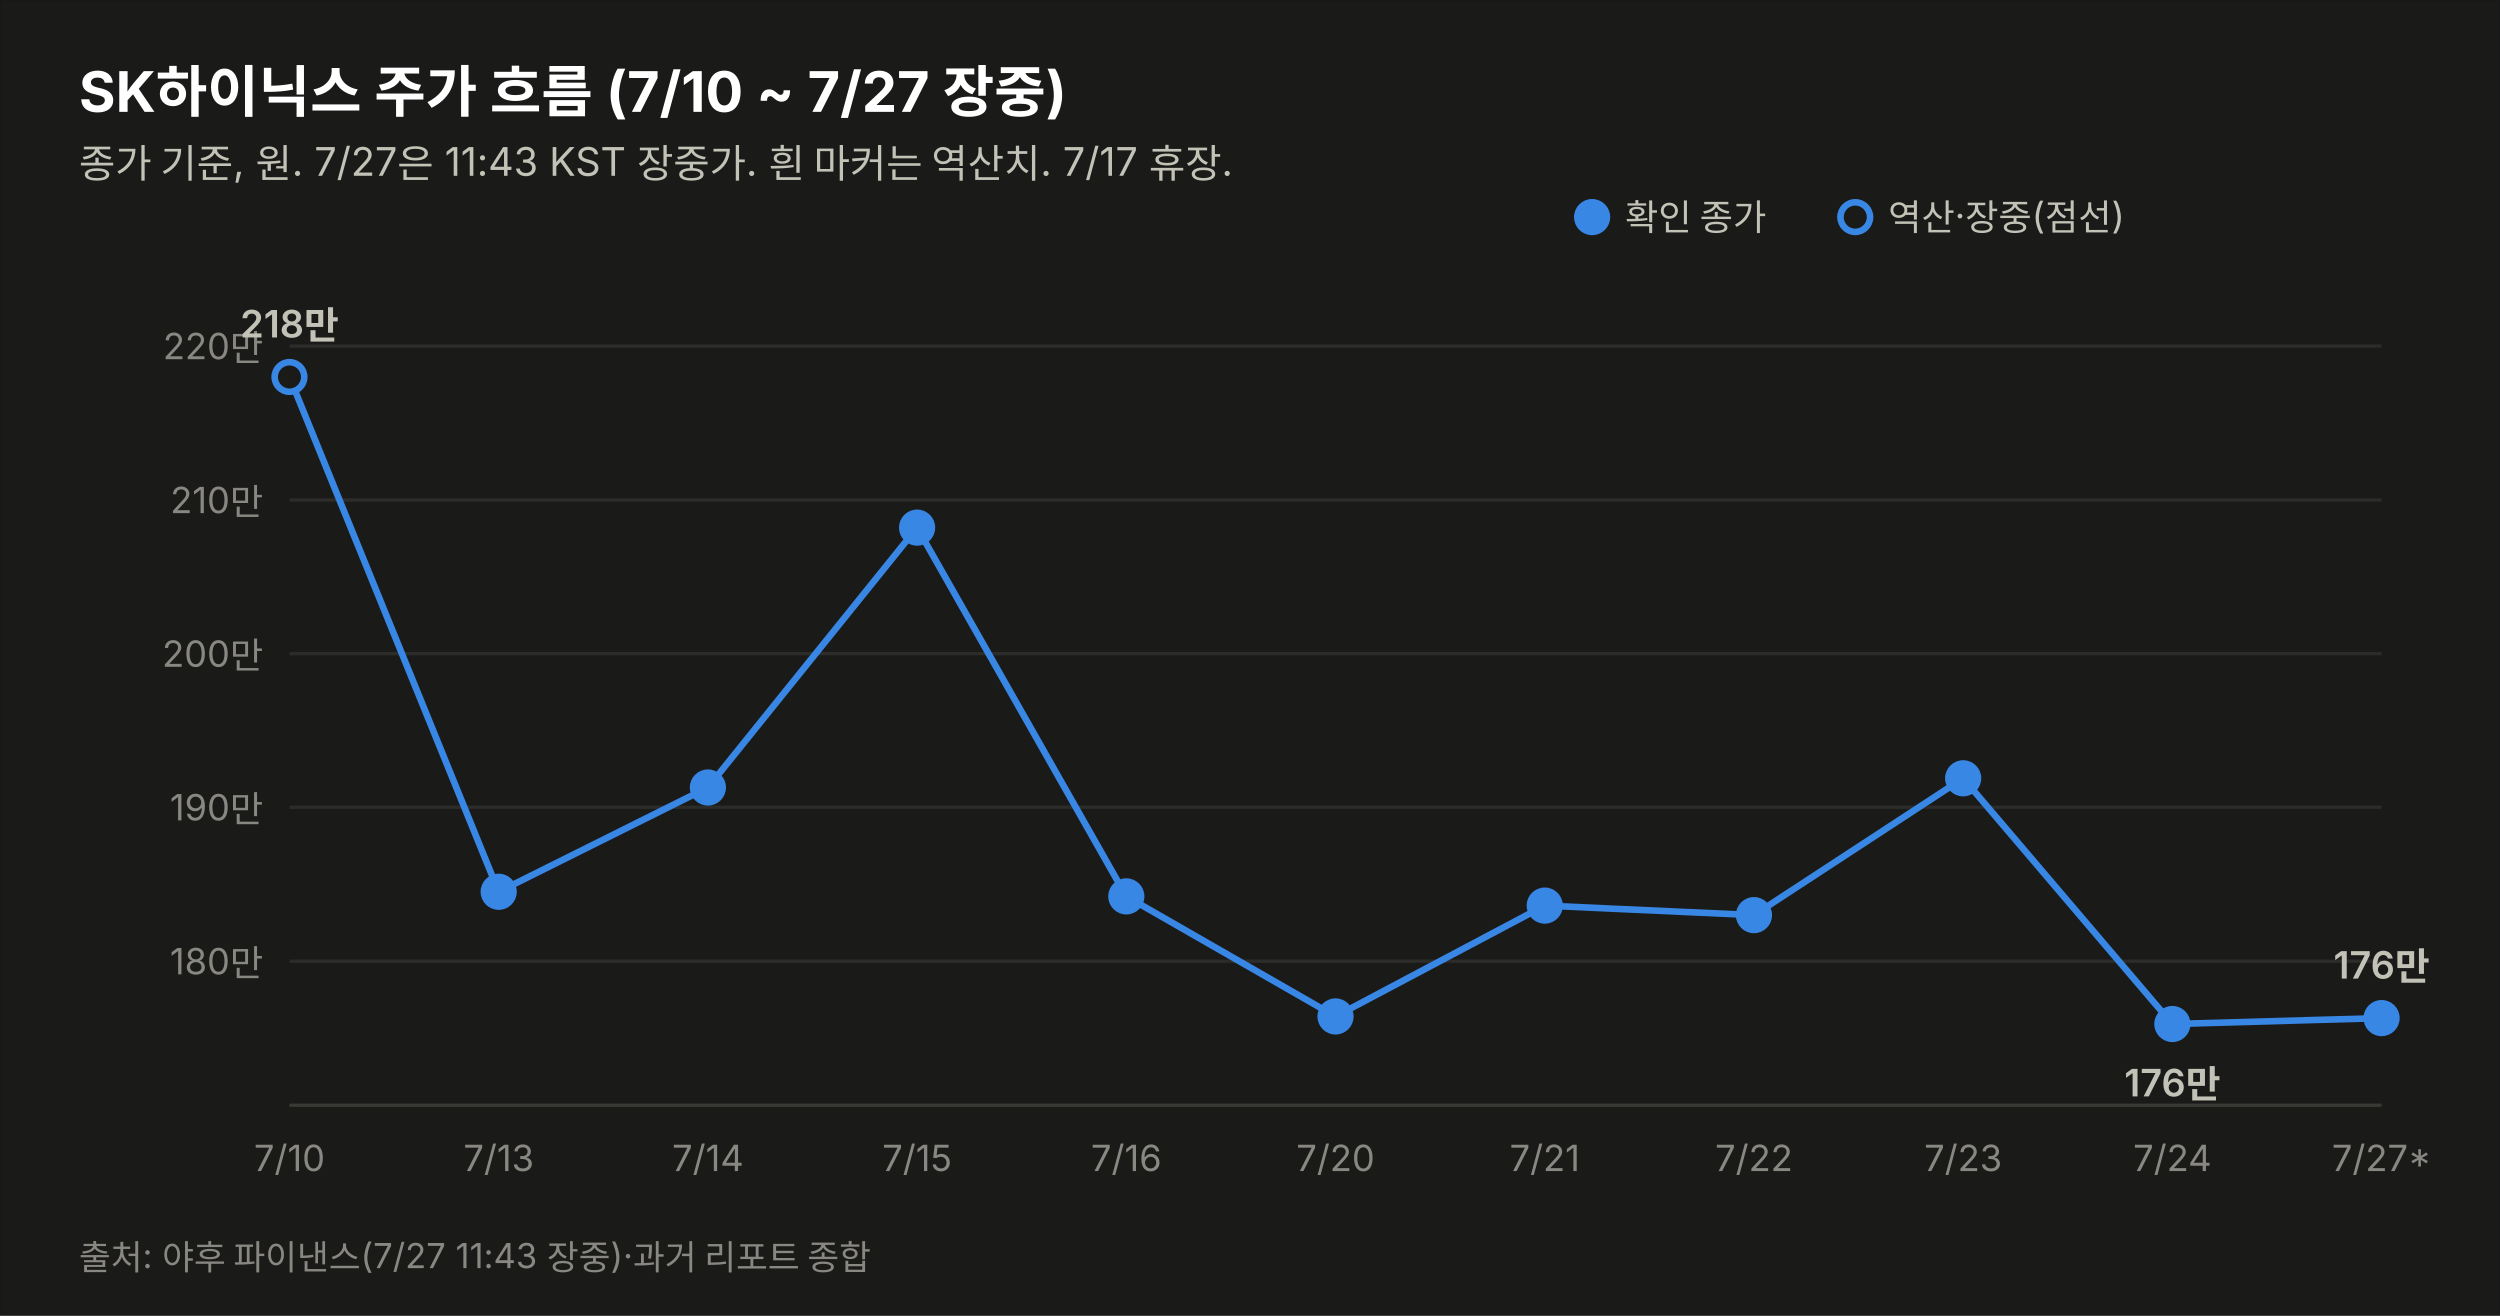
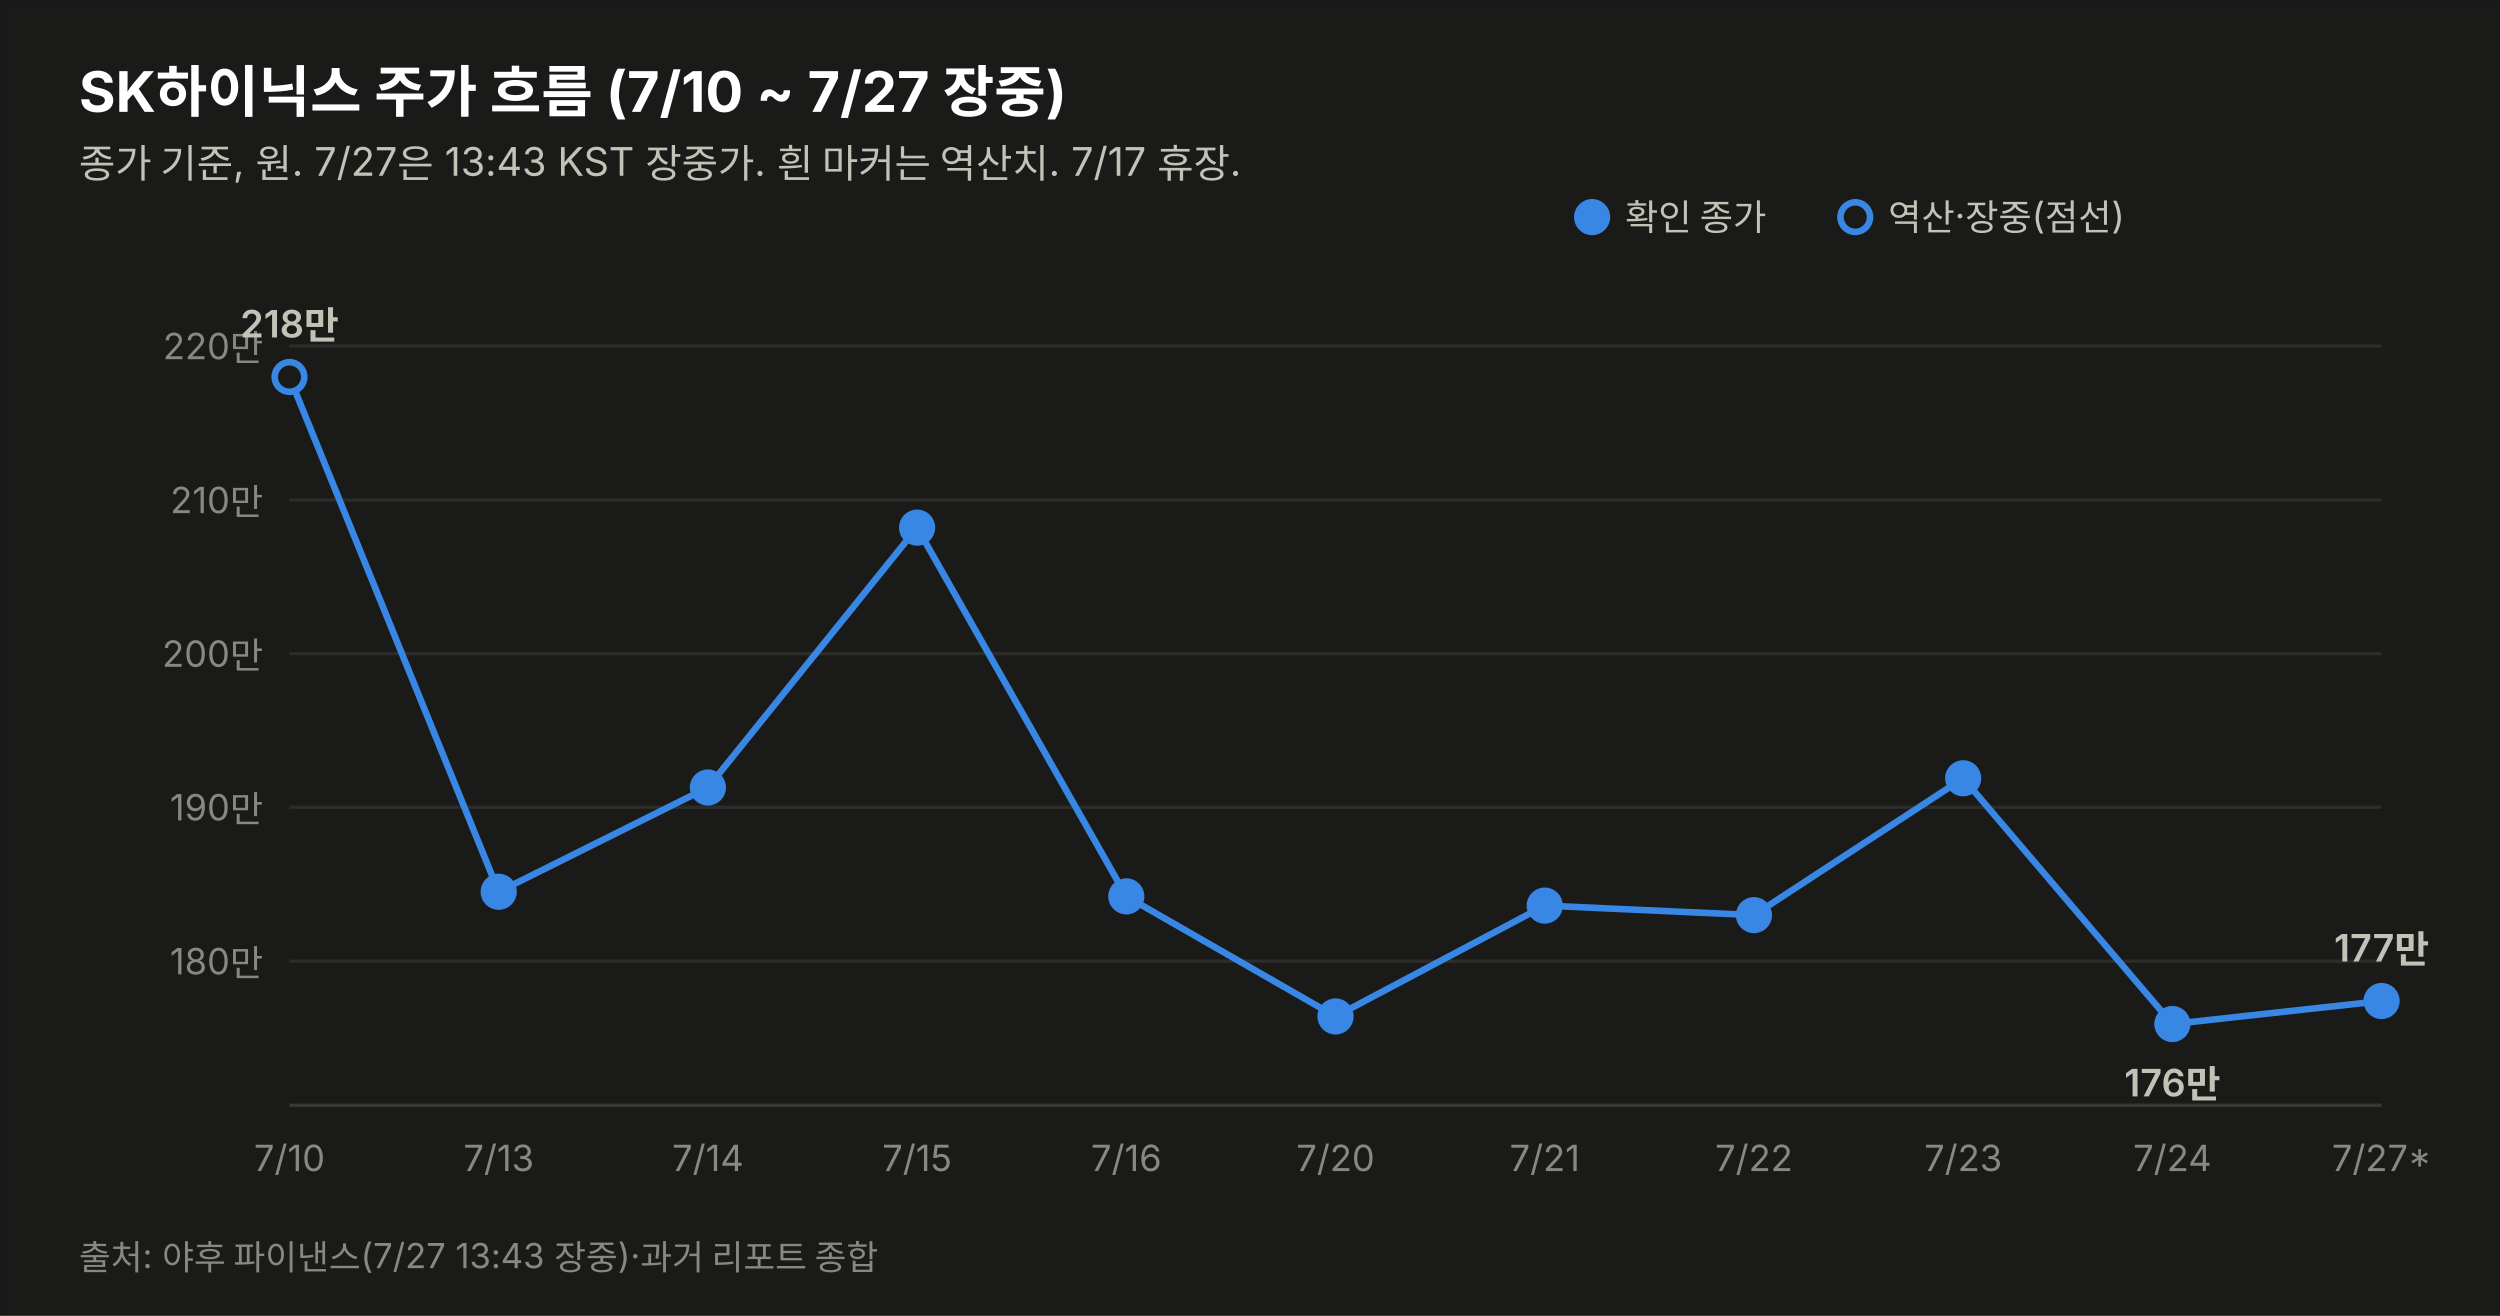
<svg xmlns="http://www.w3.org/2000/svg" width="760" height="400" viewBox="0 0 760 400" font-family="system-ui,-apple-system,&quot;Segoe UI&quot;,&quot;Malgun Gothic&quot;,&quot;Apple SD Gothic Neo&quot;,sans-serif">
  <rect width="760" height="400" fill="#1a1a19" stroke="rgba(11,11,11,0.10)" />
  <text x="24" y="34" font-size="17" font-weight="700" fill="#ffffff">SK하이닉스 주가 흐름 (7/10 ~ 7/27 장중)</text>
-   <text x="24" y="54" font-size="12" fill="#c3c2b7">종가 기준, 원. 7/27은 11:43 KST 장중가. 흰 마커는 역산치. 7/17 휴장.</text>
+   <text x="24" y="54" font-size="12" fill="#c3c2b7">종가 기준, 원. 7/27은 13:43 KST 장중가. 흰 마커는 역산치. 7/17 휴장.</text>
  <line x1="88" y1="292.2" x2="724" y2="292.2" stroke="#2c2c2a" stroke-width="1" />
  <text x="80" y="296.2" font-size="11" fill="#898781" text-anchor="end" style="font-variant-numeric:tabular-nums">180만</text>
  <line x1="88" y1="245.4" x2="724" y2="245.4" stroke="#2c2c2a" stroke-width="1" />
  <text x="80" y="249.4" font-size="11" fill="#898781" text-anchor="end" style="font-variant-numeric:tabular-nums">190만</text>
  <line x1="88" y1="198.7" x2="724" y2="198.7" stroke="#2c2c2a" stroke-width="1" />
  <text x="80" y="202.7" font-size="11" fill="#898781" text-anchor="end" style="font-variant-numeric:tabular-nums">200만</text>
  <line x1="88" y1="152.0" x2="724" y2="152.0" stroke="#2c2c2a" stroke-width="1" />
  <text x="80" y="156.0" font-size="11" fill="#898781" text-anchor="end" style="font-variant-numeric:tabular-nums">210만</text>
  <line x1="88" y1="105.2" x2="724" y2="105.2" stroke="#2c2c2a" stroke-width="1" />
  <text x="80" y="109.2" font-size="11" fill="#898781" text-anchor="end" style="font-variant-numeric:tabular-nums">220만</text>
  <line x1="88" y1="336" x2="724" y2="336" stroke="#383835" stroke-width="1" />
-   <path d="M88.0,114.6 L151.6,271.1 L215.2,239.4 L278.8,160.4 L342.4,272.5 L406.0,309.0 L469.6,275.3 L533.2,278.2 L596.8,236.6 L660.4,311.3 L724.0,309.5" fill="none" stroke="#3987e5" stroke-width="2" />
+   <path d="M88.0,114.6 L151.6,271.1 L215.2,239.4 L278.8,160.4 L342.4,272.5 L406.0,309.0 L469.6,275.3 L533.2,278.2 L596.8,236.6 L660.4,311.3 L724.0,304.3" fill="none" stroke="#3987e5" stroke-width="2" />
  <circle cx="88.0" cy="114.6" r="4.5" fill="#1a1a19" stroke="#3987e5" stroke-width="2" />
  <text x="88.0" y="356" font-size="11" fill="#898781" text-anchor="middle">7/10</text>
  <text x="88.0" y="102.6" font-size="11.5" font-weight="600" fill="#c3c2b7" text-anchor="middle" style="font-variant-numeric:tabular-nums">218만</text>
  <circle cx="151.6" cy="271.1" r="4.5" fill="#3987e5" stroke="#3987e5" stroke-width="2" />
  <text x="151.6" y="356" font-size="11" fill="#898781" text-anchor="middle">7/13</text>
  <circle cx="215.2" cy="239.4" r="4.5" fill="#3987e5" stroke="#3987e5" stroke-width="2" />
  <text x="215.2" y="356" font-size="11" fill="#898781" text-anchor="middle">7/14</text>
  <circle cx="278.8" cy="160.4" r="4.5" fill="#3987e5" stroke="#3987e5" stroke-width="2" />
  <text x="278.8" y="356" font-size="11" fill="#898781" text-anchor="middle">7/15</text>
  <circle cx="342.4" cy="272.5" r="4.5" fill="#3987e5" stroke="#3987e5" stroke-width="2" />
  <text x="342.4" y="356" font-size="11" fill="#898781" text-anchor="middle">7/16</text>
  <circle cx="406.0" cy="309.0" r="4.5" fill="#3987e5" stroke="#3987e5" stroke-width="2" />
  <text x="406.0" y="356" font-size="11" fill="#898781" text-anchor="middle">7/20</text>
  <circle cx="469.6" cy="275.3" r="4.5" fill="#3987e5" stroke="#3987e5" stroke-width="2" />
  <text x="469.6" y="356" font-size="11" fill="#898781" text-anchor="middle">7/21</text>
  <circle cx="533.2" cy="278.2" r="4.5" fill="#3987e5" stroke="#3987e5" stroke-width="2" />
  <text x="533.2" y="356" font-size="11" fill="#898781" text-anchor="middle">7/22</text>
  <circle cx="596.8" cy="236.6" r="4.5" fill="#3987e5" stroke="#3987e5" stroke-width="2" />
  <text x="596.8" y="356" font-size="11" fill="#898781" text-anchor="middle">7/23</text>
  <circle cx="660.4" cy="311.3" r="4.5" fill="#3987e5" stroke="#3987e5" stroke-width="2" />
  <text x="660.4" y="356" font-size="11" fill="#898781" text-anchor="middle">7/24</text>
  <text x="660.4" y="333.3" font-size="11.5" font-weight="600" fill="#c3c2b7" text-anchor="middle" style="font-variant-numeric:tabular-nums">176만</text>
-   <circle cx="724.0" cy="309.5" r="4.5" fill="#3987e5" stroke="#3987e5" stroke-width="2" />
+   <circle cx="724.0" cy="304.3" r="4.5" fill="#3987e5" stroke="#3987e5" stroke-width="2" />
  <text x="724.0" y="356" font-size="11" fill="#898781" text-anchor="middle">7/27*</text>
-   <text x="724.0" y="297.5" font-size="11.5" font-weight="600" fill="#c3c2b7" text-anchor="middle" style="font-variant-numeric:tabular-nums">176만</text>
+   <text x="724.0" y="292.3" font-size="11.5" font-weight="600" fill="#c3c2b7" text-anchor="middle" style="font-variant-numeric:tabular-nums">177만</text>
  <circle cx="484" cy="66" r="4.5" fill="#3987e5" stroke="#3987e5" stroke-width="2" />
  <text x="494" y="70" font-size="11" fill="#c3c2b7">확인 종가</text>
  <circle cx="564" cy="66" r="4.5" fill="#1a1a19" stroke="#3987e5" stroke-width="2" />
  <text x="574" y="70" font-size="11" fill="#c3c2b7">역산·장중(점선)</text>
-   <text x="24" y="386" font-size="10.5" fill="#898781">출처: 야후 파이낸스(7/27 11:43 장중)·과거 리포트 종합</text>
+   <text x="24" y="386" font-size="10.5" fill="#898781">출처: 야후 파이낸스(7/27 13:43 장중)·과거 리포트 종합</text>
</svg>
